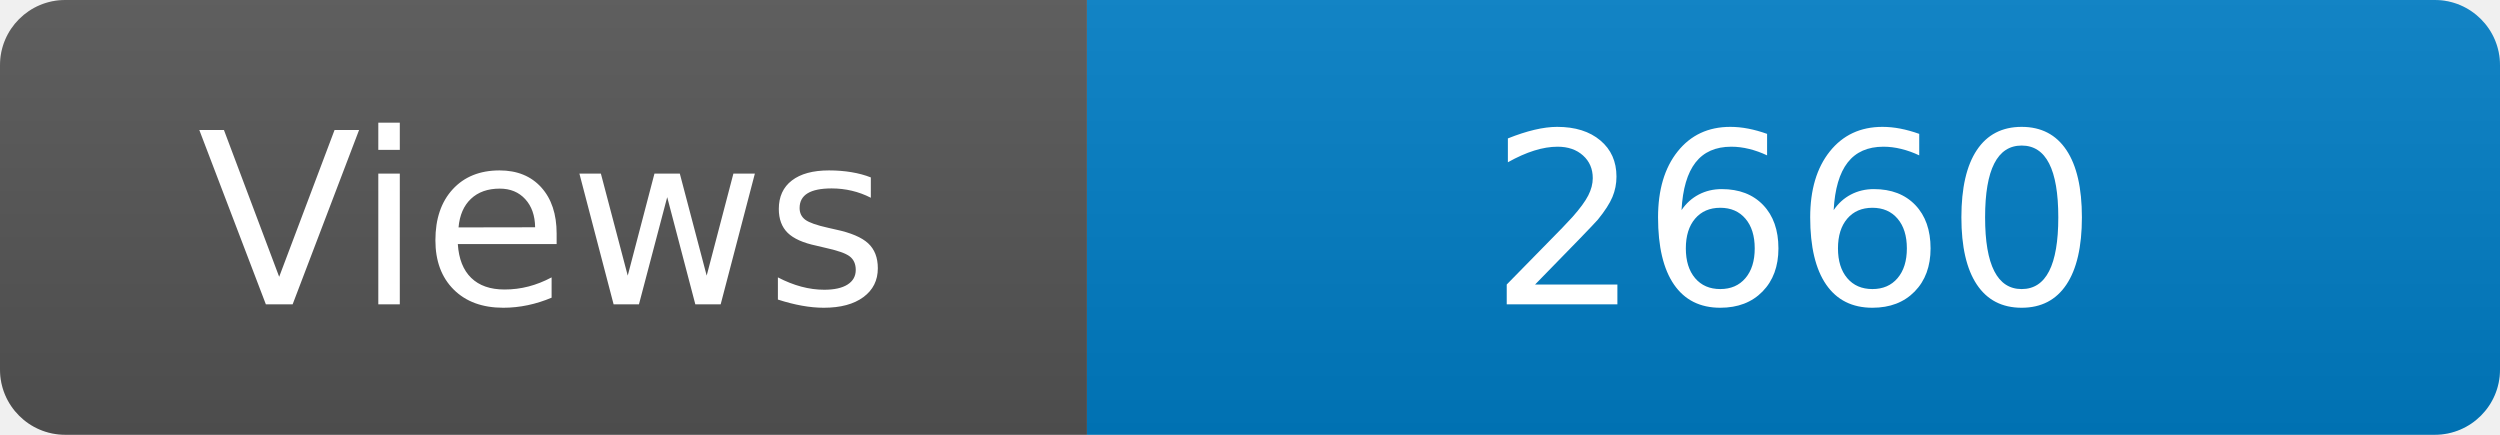
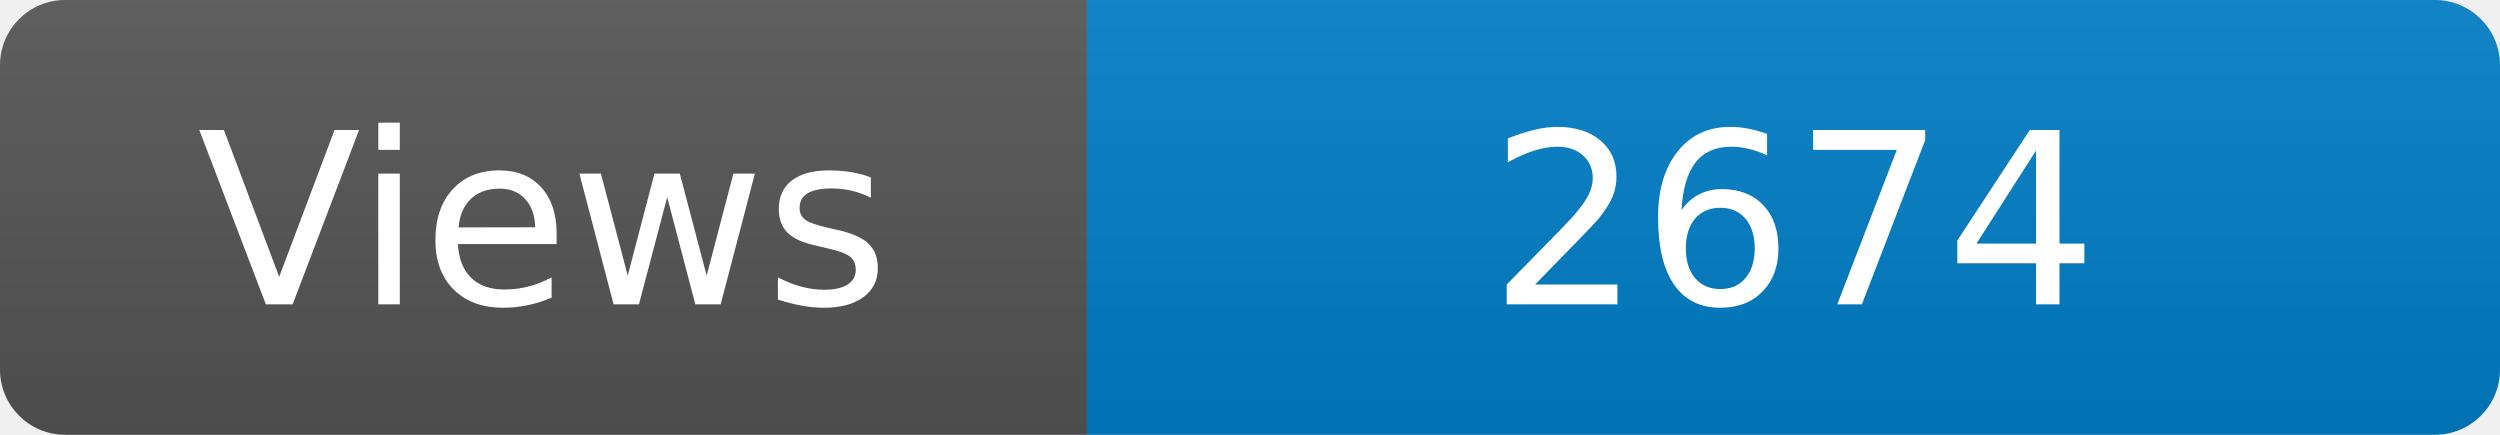
<svg xmlns="http://www.w3.org/2000/svg" width="115" height="20" role="img" aria-label="Maintained?: yes">
  <linearGradient id="s" x2="0" y2="100%">
    <stop offset="0" stop-color="#bbb" stop-opacity=".1" />
    <stop offset="1" stop-opacity=".1" />
  </linearGradient>
  <clipPath id="r">
    <rect width="115" height="20" rx="3" fill="#fff" />
  </clipPath>
  <g clip-path="url(#r)">
    <rect width="50" height="20" fill="#555" />
    <rect x="50" width="160" height="20" fill="#007ec6" />
    <rect width="115" height="20" fill="url(#s)" />
  </g>
  <g fill="#fff" text-anchor="middle" font-family="Verdana,Geneva,DejaVu Sans,sans-serif" font-size="110">
    <text x="250" y="140" transform="scale(.1)" fill="#fff">Views</text>
-     <text x="825" y="140" transform="scale(.1)" fill="#fff">2660</text>
+     <text x="825" y="140" transform="scale(.1)" fill="#fff">2674</text>
  </g>
</svg>
